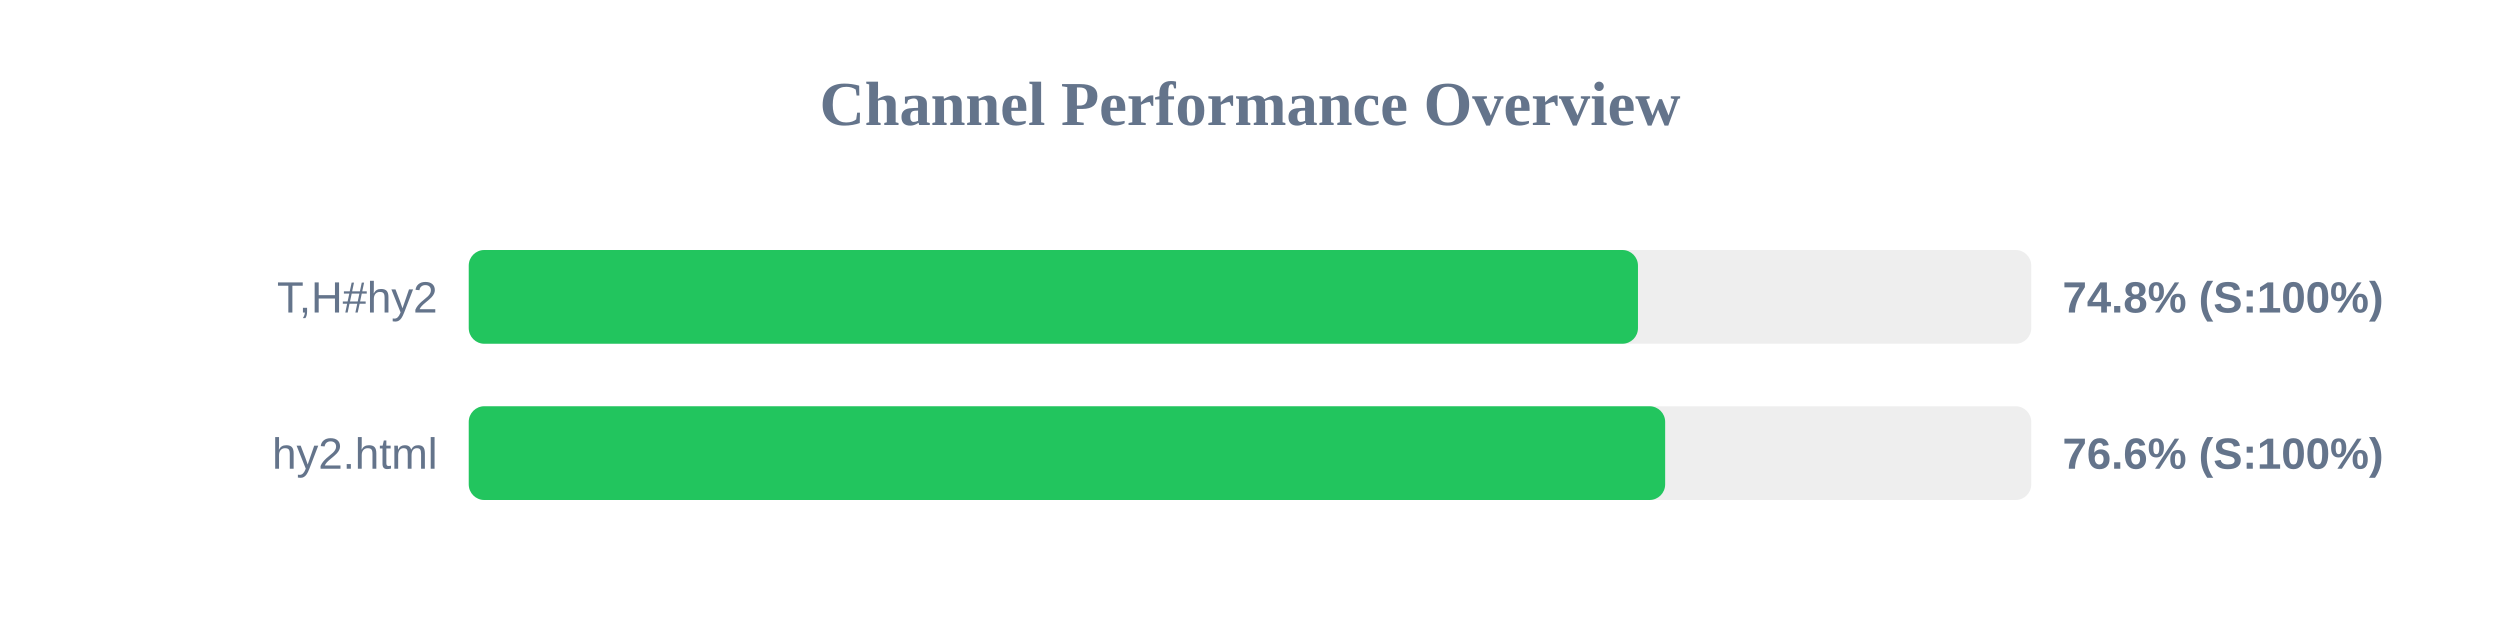
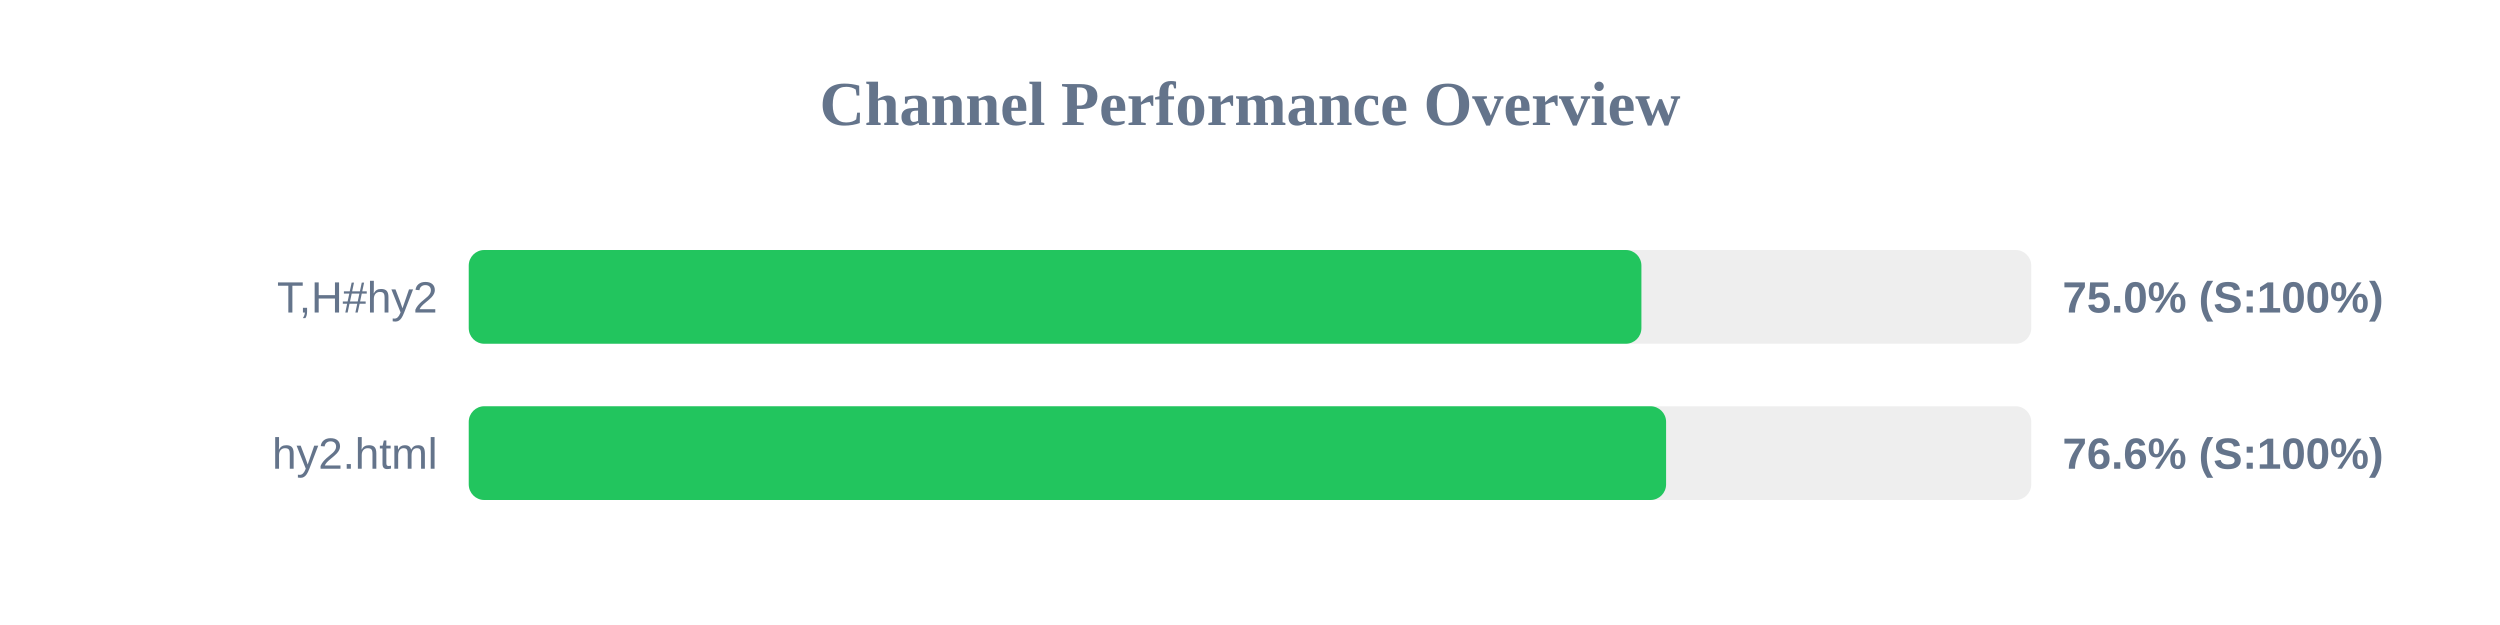
<svg xmlns="http://www.w3.org/2000/svg" width="800" height="200" version="1.1">
  <style>
        .row { font: 14px Arial; fill: #64748b; }
        .score { font: bold 14px Arial; fill: #64748b; }
    </style>
  <text x="400" y="40" text-anchor="middle" font-size="20px" font-weight="bold" fill="#64748b">Channel Performance Overview</text>
  <rect x="150" y="80" width="500" height="30" fill="#eee" rx="5" />
-   <rect x="150" y="80" width="374.15" height="30" fill="#22c55e" rx="5" />
+   <rect x="150" y="80" width="375.25" height="30" fill="#22c55e" rx="5" />
  <text x="140" y="100" text-anchor="end" class="row">T,H#hy2</text>
-   <text x="660" y="100" text-anchor="start" class="score">74.8% (S:100%)</text>
+   <text x="660" y="100" text-anchor="start" class="score">75.0% (S:100%)</text>
  <rect x="150" y="130" width="500" height="30" fill="#eee" rx="5" />
-   <rect x="150" y="130" width="382.85" height="30" fill="#22c55e" rx="5" />
+   <rect x="150" y="130" width="383.15" height="30" fill="#22c55e" rx="5" />
  <text x="140" y="150" text-anchor="end" class="row">hy2.html</text>
  <text x="660" y="150" text-anchor="start" class="score">76.6% (S:100%)</text>
</svg>
